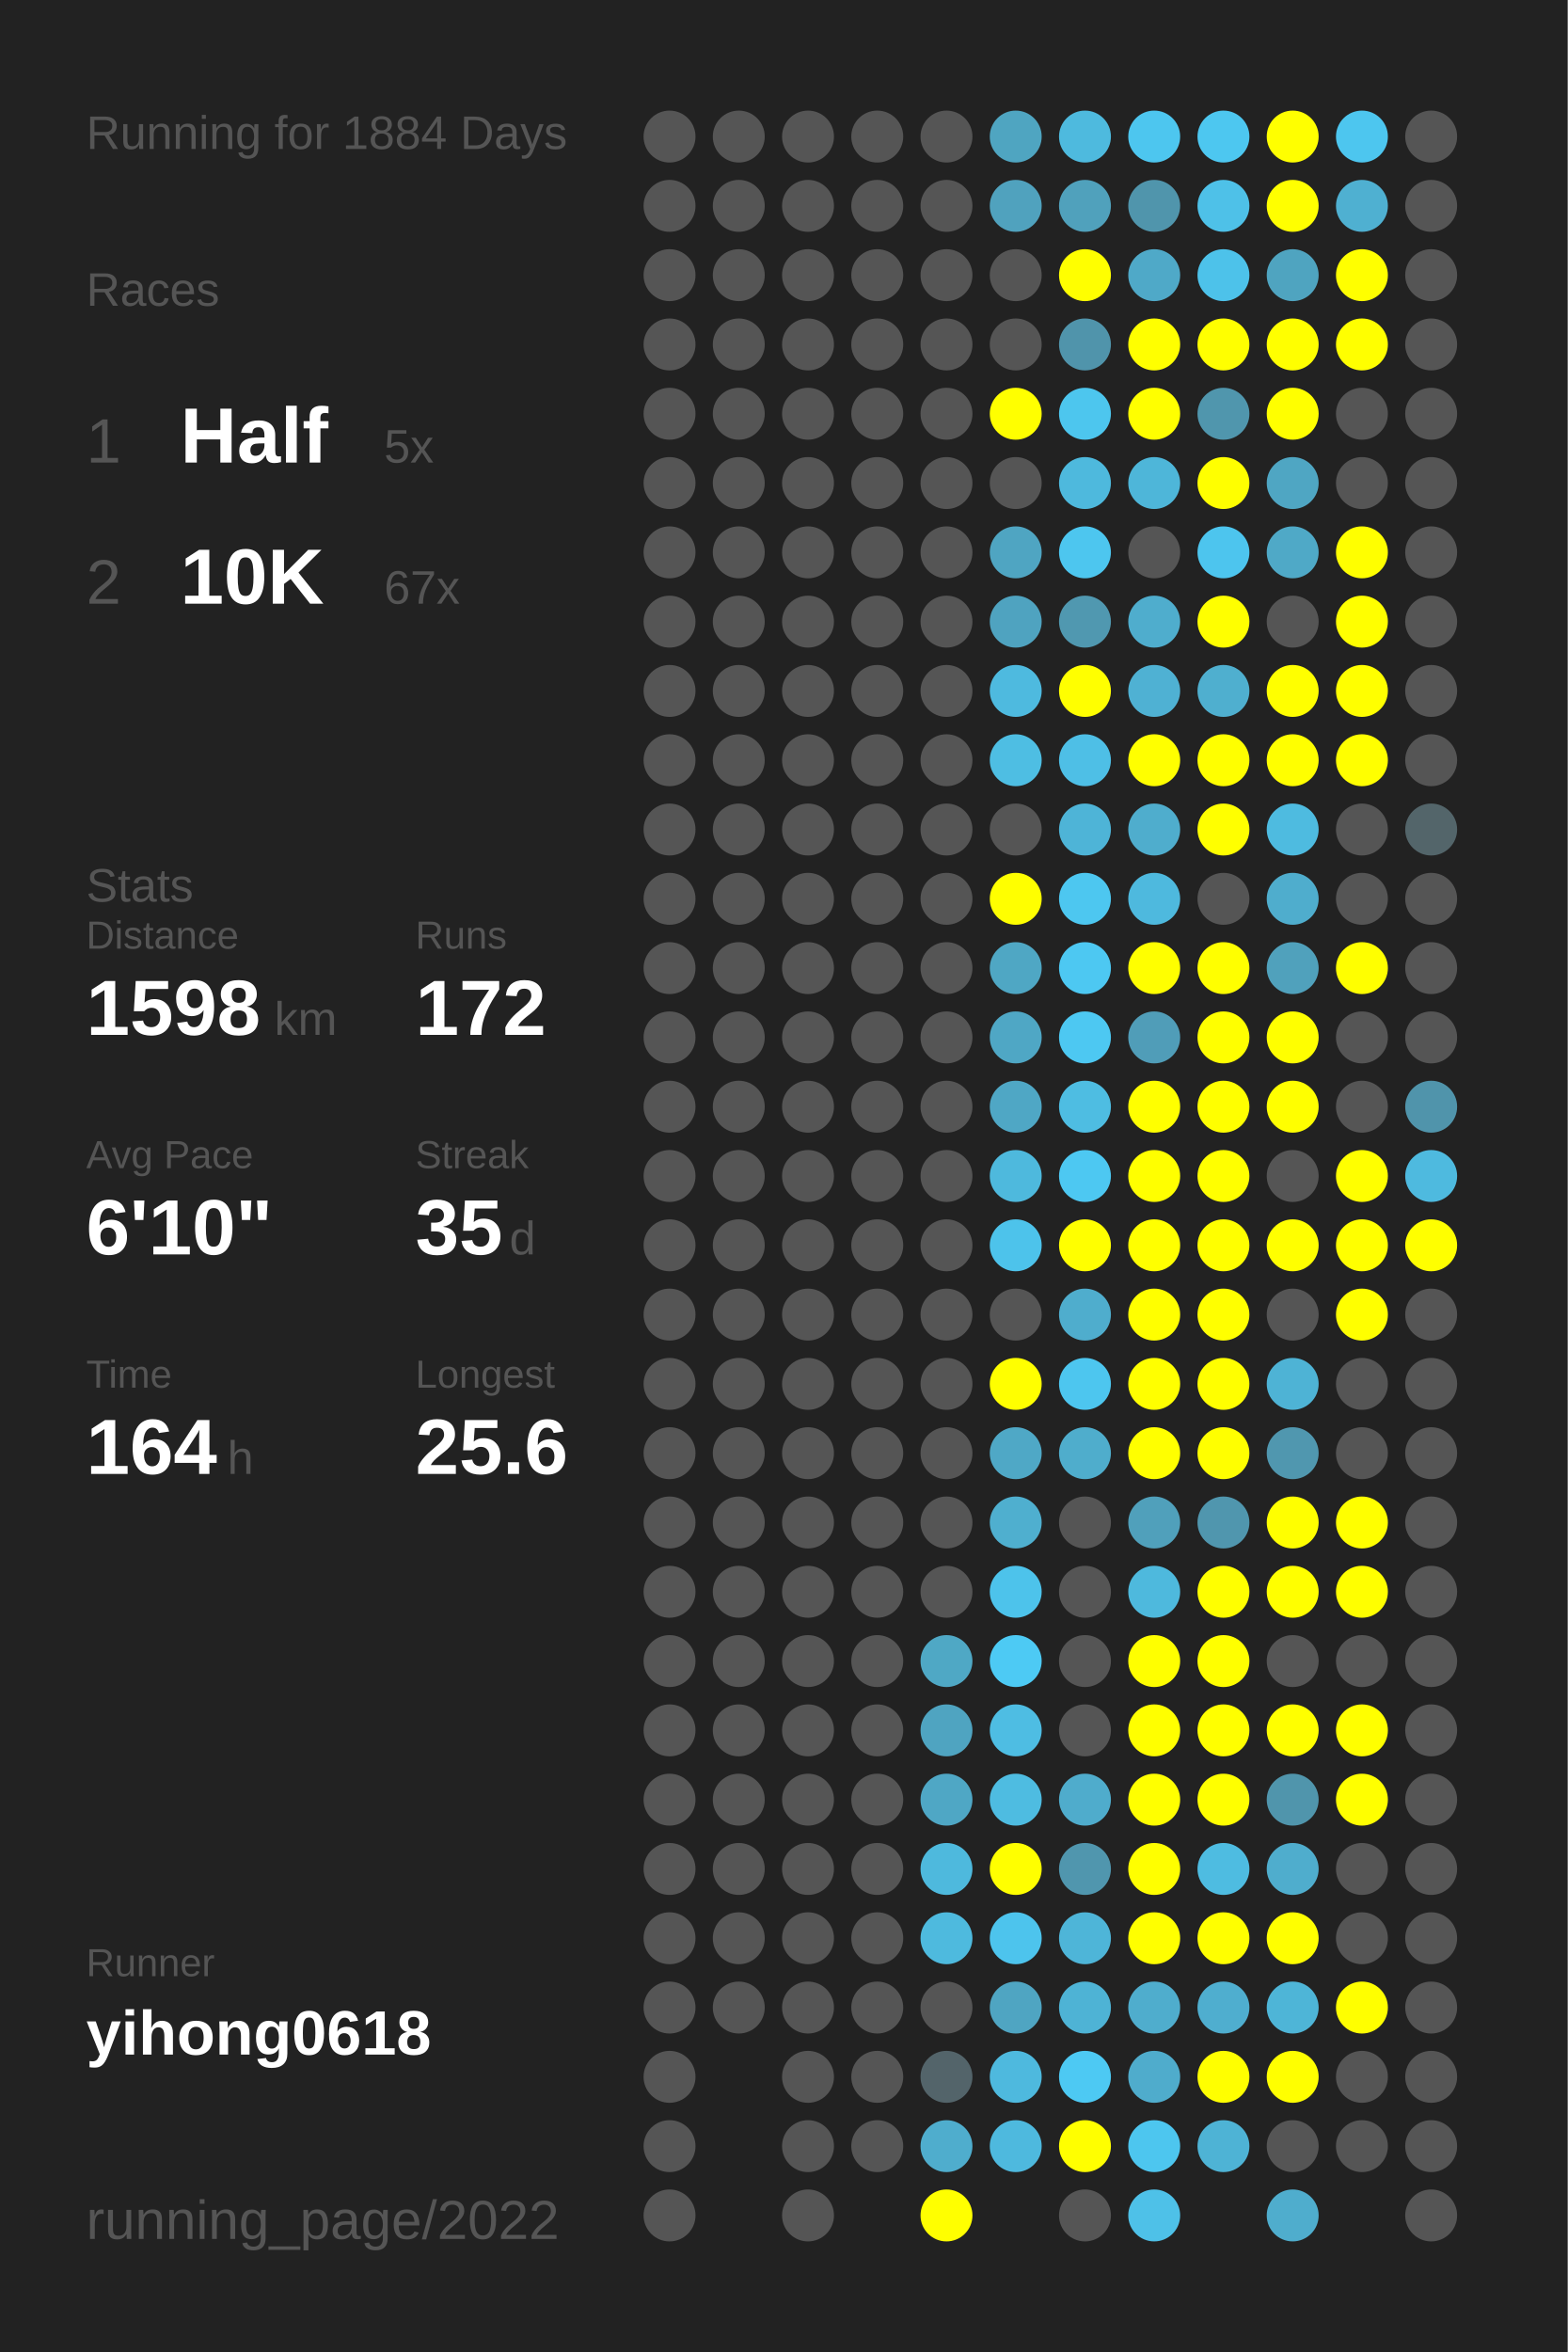
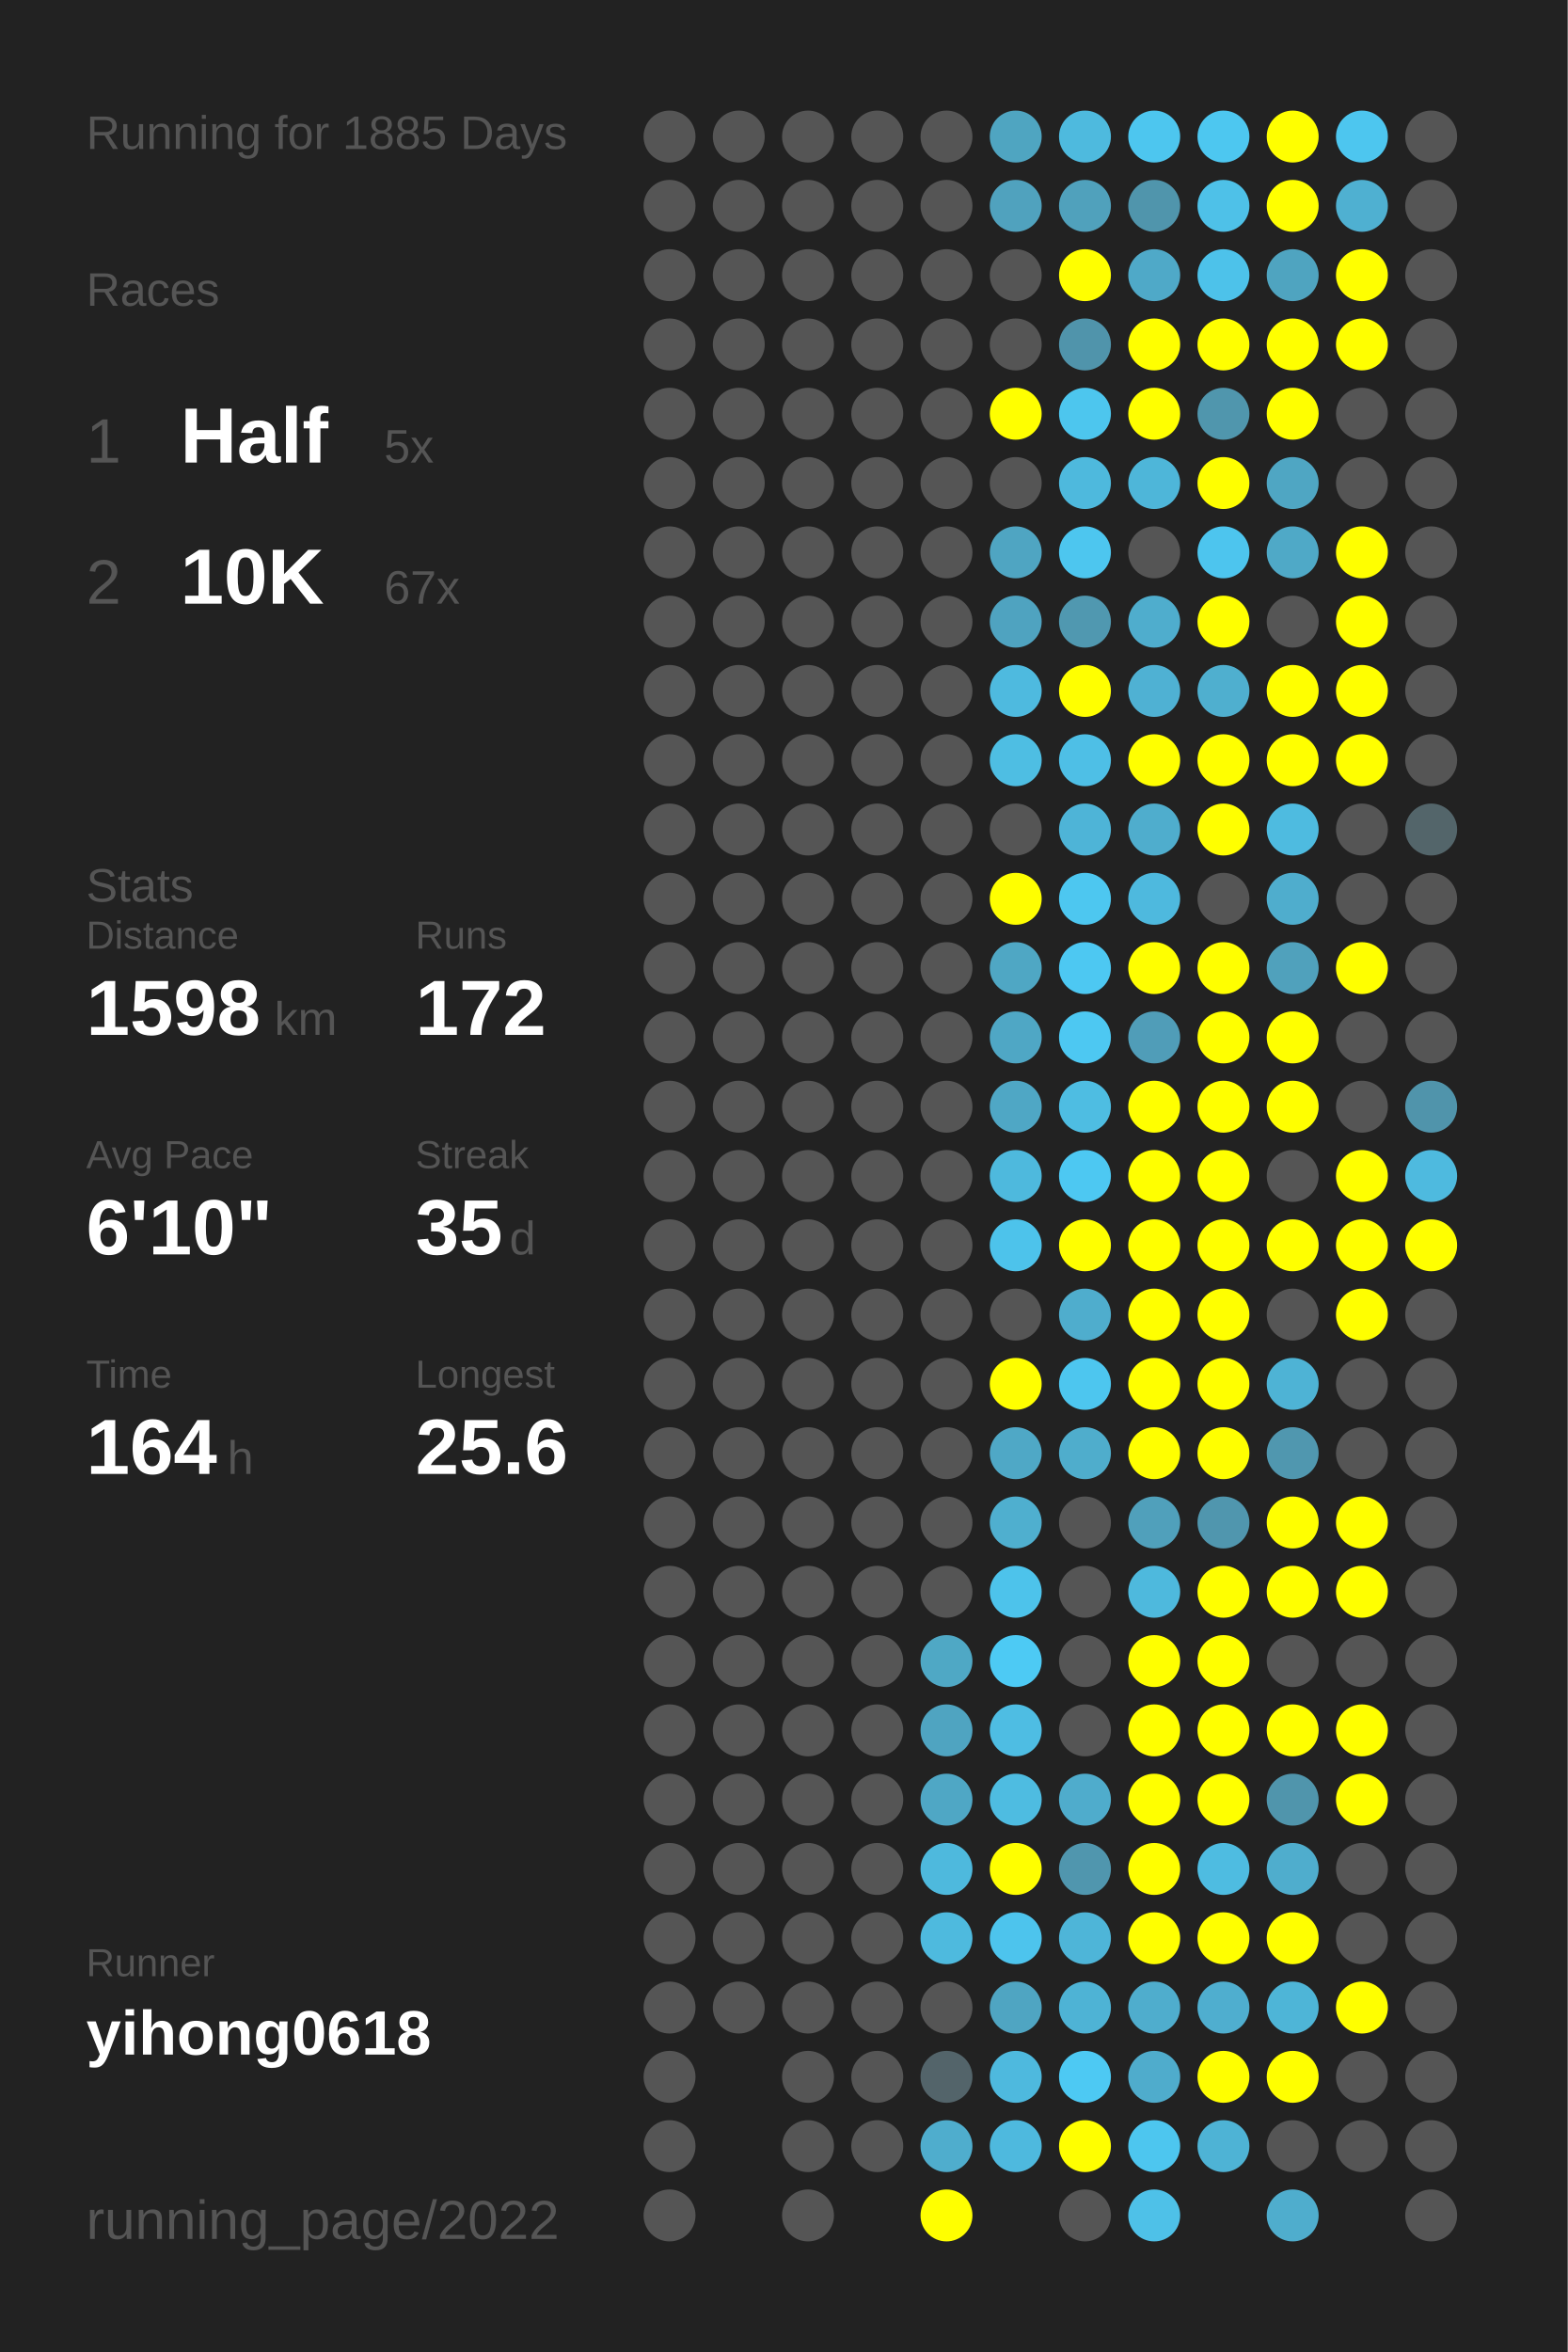
<svg xmlns="http://www.w3.org/2000/svg" baseProfile="full" height="300mm" version="1.1" viewBox="0,0,200,300" width="200mm">
  <defs />
  <rect fill="#222222" height="300" width="200" x="0" y="0" />
-   <text fill="#555555" style="font-size:6px; font-family:Arial;" x="11" y="19">Running for 1884 Days</text>
+   <text fill="#555555" style="font-size:6px; font-family:Arial;" x="11" y="19">Running for 1885 Days</text>
  <text fill="#555555" style="font-size:6px; font-family:Arial;" x="11" y="39">Races</text>
  <text fill="#555555" style="font-size:8px; font-family:Arial;" x="11" y="59">1</text>
  <text fill="#FFFFFF" style="font-size:10px; font-family:Arial; font-weight:bold;" x="23" y="59">Half</text>
  <text fill="#555555" style="font-size:6px; font-family:Arial;" x="49" y="59">5x</text>
  <text fill="#555555" style="font-size:8px; font-family:Arial;" x="11" y="77">2</text>
  <text fill="#FFFFFF" style="font-size:10px; font-family:Arial; font-weight:bold;" x="23" y="77">10K</text>
  <text fill="#555555" style="font-size:6px; font-family:Arial;" x="49" y="77">67x</text>
  <text fill="#555555" style="font-size:6px; font-family:Arial;" x="11" y="115">Stats</text>
  <text fill="#555555" style="font-size:5px; font-family:Arial;" x="11" y="121">Distance</text>
  <text fill="#FFFFFF" style="font-size:10px; font-family:Arial; font-weight:bold;" x="11" y="132">1598</text>
  <text fill="#555555" style="font-size:6px; font-family:Arial;" x="35" y="132">km</text>
  <text fill="#555555" style="font-size:5px; font-family:Arial;" x="53" y="121">Runs</text>
  <text fill="#FFFFFF" style="font-size:10px; font-family:Arial; font-weight:bold;" x="53" y="132">172</text>
  <text fill="#555555" style="font-size:5px; font-family:Arial;" x="11" y="149">Avg Pace</text>
  <text fill="#FFFFFF" style="font-size:10px; font-family:Arial; font-weight:bold;" x="11" y="160">6'10"</text>
  <text fill="#555555" style="font-size:5px; font-family:Arial;" x="53" y="149">Streak</text>
  <text fill="#FFFFFF" style="font-size:10px; font-family:Arial; font-weight:bold;" x="53" y="160">35</text>
  <text fill="#555555" style="font-size:6px; font-family:Arial;" x="65" y="160">d</text>
  <text fill="#555555" style="font-size:5px; font-family:Arial;" x="11" y="177">Time</text>
  <text fill="#FFFFFF" style="font-size:10px; font-family:Arial; font-weight:bold;" x="11" y="188">164</text>
  <text fill="#555555" style="font-size:6px; font-family:Arial;" x="29" y="188">h</text>
  <text fill="#555555" style="font-size:5px; font-family:Arial;" x="53" y="177">Longest</text>
  <text fill="#FFFFFF" style="font-size:10px; font-family:Arial; font-weight:bold;" x="53" y="188">25.6</text>
  <text fill="#555555" style="font-size:5px; font-family:Arial;" x="11" y="252.065">Runner</text>
  <text fill="#FFFFFF" style="font-size:8px; font-family:Arial; font-weight:bold;" x="11" y="262.065">yihong0618</text>
  <text fill="#555555" style="font-size:7px; font-family:Arial;" x="11" y="285.581">running_page/2022</text>
  <circle cx="85.417" cy="17.419" fill="#555555" r="3.312" />
  <circle cx="85.417" cy="26.258" fill="#555555" r="3.312" />
  <circle cx="85.417" cy="35.097" fill="#555555" r="3.312" />
  <circle cx="85.417" cy="43.935" fill="#555555" r="3.312" />
  <circle cx="85.417" cy="52.774" fill="#555555" r="3.312" />
  <circle cx="85.417" cy="61.613" fill="#555555" r="3.312" />
  <circle cx="85.417" cy="70.452" fill="#555555" r="3.312" />
  <circle cx="85.417" cy="79.29" fill="#555555" r="3.312" />
  <circle cx="85.417" cy="88.129" fill="#555555" r="3.312" />
  <circle cx="85.417" cy="96.968" fill="#555555" r="3.312" />
  <circle cx="85.417" cy="105.806" fill="#555555" r="3.312" />
  <circle cx="85.417" cy="114.645" fill="#555555" r="3.312" />
  <circle cx="85.417" cy="123.484" fill="#555555" r="3.312" />
  <circle cx="85.417" cy="132.323" fill="#555555" r="3.312" />
  <circle cx="85.417" cy="141.161" fill="#555555" r="3.312" />
  <circle cx="85.417" cy="150" fill="#555555" r="3.312" />
  <circle cx="85.417" cy="158.839" fill="#555555" r="3.312" />
  <circle cx="85.417" cy="167.677" fill="#555555" r="3.312" />
  <circle cx="85.417" cy="176.516" fill="#555555" r="3.312" />
  <circle cx="85.417" cy="185.355" fill="#555555" r="3.312" />
  <circle cx="85.417" cy="194.194" fill="#555555" r="3.312" />
  <circle cx="85.417" cy="203.032" fill="#555555" r="3.312" />
  <circle cx="85.417" cy="211.871" fill="#555555" r="3.312" />
  <circle cx="85.417" cy="220.71" fill="#555555" r="3.312" />
  <circle cx="85.417" cy="229.548" fill="#555555" r="3.312" />
  <circle cx="85.417" cy="238.387" fill="#555555" r="3.312" />
  <circle cx="85.417" cy="247.226" fill="#555555" r="3.312" />
  <circle cx="85.417" cy="256.065" fill="#555555" r="3.312" />
  <circle cx="85.417" cy="264.903" fill="#555555" r="3.312" />
  <circle cx="85.417" cy="273.742" fill="#555555" r="3.312" />
  <circle cx="85.417" cy="282.581" fill="#555555" r="3.312" />
  <circle cx="94.25" cy="17.419" fill="#555555" r="3.312" />
  <circle cx="94.25" cy="26.258" fill="#555555" r="3.312" />
  <circle cx="94.25" cy="35.097" fill="#555555" r="3.312" />
  <circle cx="94.25" cy="43.935" fill="#555555" r="3.312" />
  <circle cx="94.25" cy="52.774" fill="#555555" r="3.312" />
  <circle cx="94.25" cy="61.613" fill="#555555" r="3.312" />
  <circle cx="94.25" cy="70.452" fill="#555555" r="3.312" />
  <circle cx="94.25" cy="79.29" fill="#555555" r="3.312" />
  <circle cx="94.25" cy="88.129" fill="#555555" r="3.312" />
  <circle cx="94.25" cy="96.968" fill="#555555" r="3.312" />
  <circle cx="94.25" cy="105.806" fill="#555555" r="3.312" />
  <circle cx="94.25" cy="114.645" fill="#555555" r="3.312" />
  <circle cx="94.25" cy="123.484" fill="#555555" r="3.312" />
  <circle cx="94.25" cy="132.323" fill="#555555" r="3.312" />
  <circle cx="94.25" cy="141.161" fill="#555555" r="3.312" />
  <circle cx="94.25" cy="150" fill="#555555" r="3.312" />
  <circle cx="94.25" cy="158.839" fill="#555555" r="3.312" />
  <circle cx="94.25" cy="167.677" fill="#555555" r="3.312" />
  <circle cx="94.25" cy="176.516" fill="#555555" r="3.312" />
  <circle cx="94.25" cy="185.355" fill="#555555" r="3.312" />
  <circle cx="94.25" cy="194.194" fill="#555555" r="3.312" />
  <circle cx="94.25" cy="203.032" fill="#555555" r="3.312" />
  <circle cx="94.25" cy="211.871" fill="#555555" r="3.312" />
  <circle cx="94.25" cy="220.71" fill="#555555" r="3.312" />
  <circle cx="94.25" cy="229.548" fill="#555555" r="3.312" />
  <circle cx="94.25" cy="238.387" fill="#555555" r="3.312" />
  <circle cx="94.25" cy="247.226" fill="#555555" r="3.312" />
  <circle cx="94.25" cy="256.065" fill="#555555" r="3.312" />
  <circle cx="103.083" cy="17.419" fill="#555555" r="3.312" />
  <circle cx="103.083" cy="26.258" fill="#555555" r="3.312" />
  <circle cx="103.083" cy="35.097" fill="#555555" r="3.312" />
  <circle cx="103.083" cy="43.935" fill="#555555" r="3.312" />
  <circle cx="103.083" cy="52.774" fill="#555555" r="3.312" />
  <circle cx="103.083" cy="61.613" fill="#555555" r="3.312" />
  <circle cx="103.083" cy="70.452" fill="#555555" r="3.312" />
  <circle cx="103.083" cy="79.29" fill="#555555" r="3.312" />
  <circle cx="103.083" cy="88.129" fill="#555555" r="3.312" />
  <circle cx="103.083" cy="96.968" fill="#555555" r="3.312" />
  <circle cx="103.083" cy="105.806" fill="#555555" r="3.312" />
  <circle cx="103.083" cy="114.645" fill="#555555" r="3.312" />
  <circle cx="103.083" cy="123.484" fill="#555555" r="3.312" />
  <circle cx="103.083" cy="132.323" fill="#555555" r="3.312" />
  <circle cx="103.083" cy="141.161" fill="#555555" r="3.312" />
  <circle cx="103.083" cy="150" fill="#555555" r="3.312" />
  <circle cx="103.083" cy="158.839" fill="#555555" r="3.312" />
  <circle cx="103.083" cy="167.677" fill="#555555" r="3.312" />
  <circle cx="103.083" cy="176.516" fill="#555555" r="3.312" />
  <circle cx="103.083" cy="185.355" fill="#555555" r="3.312" />
  <circle cx="103.083" cy="194.194" fill="#555555" r="3.312" />
  <circle cx="103.083" cy="203.032" fill="#555555" r="3.312" />
  <circle cx="103.083" cy="211.871" fill="#555555" r="3.312" />
  <circle cx="103.083" cy="220.71" fill="#555555" r="3.312" />
  <circle cx="103.083" cy="229.548" fill="#555555" r="3.312" />
  <circle cx="103.083" cy="238.387" fill="#555555" r="3.312" />
  <circle cx="103.083" cy="247.226" fill="#555555" r="3.312" />
  <circle cx="103.083" cy="256.065" fill="#555555" r="3.312" />
  <circle cx="103.083" cy="264.903" fill="#555555" r="3.312" />
  <circle cx="103.083" cy="273.742" fill="#555555" r="3.312" />
  <circle cx="103.083" cy="282.581" fill="#555555" r="3.312" />
  <circle cx="111.917" cy="17.419" fill="#555555" r="3.312" />
  <circle cx="111.917" cy="26.258" fill="#555555" r="3.312" />
  <circle cx="111.917" cy="35.097" fill="#555555" r="3.312" />
  <circle cx="111.917" cy="43.935" fill="#555555" r="3.312" />
  <circle cx="111.917" cy="52.774" fill="#555555" r="3.312" />
  <circle cx="111.917" cy="61.613" fill="#555555" r="3.312" />
  <circle cx="111.917" cy="70.452" fill="#555555" r="3.312" />
  <circle cx="111.917" cy="79.29" fill="#555555" r="3.312" />
  <circle cx="111.917" cy="88.129" fill="#555555" r="3.312" />
  <circle cx="111.917" cy="96.968" fill="#555555" r="3.312" />
  <circle cx="111.917" cy="105.806" fill="#555555" r="3.312" />
  <circle cx="111.917" cy="114.645" fill="#555555" r="3.312" />
  <circle cx="111.917" cy="123.484" fill="#555555" r="3.312" />
  <circle cx="111.917" cy="132.323" fill="#555555" r="3.312" />
  <circle cx="111.917" cy="141.161" fill="#555555" r="3.312" />
  <circle cx="111.917" cy="150" fill="#555555" r="3.312" />
  <circle cx="111.917" cy="158.839" fill="#555555" r="3.312" />
  <circle cx="111.917" cy="167.677" fill="#555555" r="3.312" />
  <circle cx="111.917" cy="176.516" fill="#555555" r="3.312" />
  <circle cx="111.917" cy="185.355" fill="#555555" r="3.312" />
  <circle cx="111.917" cy="194.194" fill="#555555" r="3.312" />
  <circle cx="111.917" cy="203.032" fill="#555555" r="3.312" />
  <circle cx="111.917" cy="211.871" fill="#555555" r="3.312" />
  <circle cx="111.917" cy="220.71" fill="#555555" r="3.312" />
  <circle cx="111.917" cy="229.548" fill="#555555" r="3.312" />
  <circle cx="111.917" cy="238.387" fill="#555555" r="3.312" />
  <circle cx="111.917" cy="247.226" fill="#555555" r="3.312" />
  <circle cx="111.917" cy="256.065" fill="#555555" r="3.312" />
  <circle cx="111.917" cy="264.903" fill="#555555" r="3.312" />
  <circle cx="111.917" cy="273.742" fill="#555555" r="3.312" />
  <circle cx="120.75" cy="17.419" fill="#555555" r="3.312" />
  <circle cx="120.75" cy="26.258" fill="#555555" r="3.312" />
  <circle cx="120.75" cy="35.097" fill="#555555" r="3.312" />
  <circle cx="120.75" cy="43.935" fill="#555555" r="3.312" />
  <circle cx="120.75" cy="52.774" fill="#555555" r="3.312" />
  <circle cx="120.75" cy="61.613" fill="#555555" r="3.312" />
  <circle cx="120.75" cy="70.452" fill="#555555" r="3.312" />
  <circle cx="120.75" cy="79.29" fill="#555555" r="3.312" />
  <circle cx="120.75" cy="88.129" fill="#555555" r="3.312" />
  <circle cx="120.75" cy="96.968" fill="#555555" r="3.312" />
  <circle cx="120.75" cy="105.806" fill="#555555" r="3.312" />
  <circle cx="120.75" cy="114.645" fill="#555555" r="3.312" />
  <circle cx="120.75" cy="123.484" fill="#555555" r="3.312" />
  <circle cx="120.75" cy="132.323" fill="#555555" r="3.312" />
  <circle cx="120.75" cy="141.161" fill="#555555" r="3.312" />
  <circle cx="120.75" cy="150" fill="#555555" r="3.312" />
  <circle cx="120.75" cy="158.839" fill="#555555" r="3.312" />
  <circle cx="120.75" cy="167.677" fill="#555555" r="3.312" />
  <circle cx="120.75" cy="176.516" fill="#555555" r="3.312" />
  <circle cx="120.75" cy="185.355" fill="#555555" r="3.312" />
  <circle cx="120.75" cy="194.194" fill="#555555" r="3.312" />
  <circle cx="120.75" cy="203.032" fill="#555555" r="3.312" />
  <circle cx="120.75" cy="211.871" fill="#4fa8c5" r="3.312" />
  <circle cx="120.75" cy="220.71" fill="#4fa4c1" r="3.312" />
  <circle cx="120.75" cy="229.548" fill="#4fa7c5" r="3.312" />
  <circle cx="120.75" cy="238.387" fill="#4eb9dd" r="3.312" />
  <circle cx="120.75" cy="247.226" fill="#4ebade" r="3.312" />
  <circle cx="120.75" cy="256.065" fill="#555555" r="3.312" />
  <circle cx="120.75" cy="264.903" fill="#53646a" r="3.312" />
  <circle cx="120.75" cy="273.742" fill="#4fadcd" r="3.312" />
  <circle cx="120.75" cy="282.581" fill="#FFFF00" r="3.312" />
  <circle cx="129.583" cy="17.419" fill="#4fa5c1" r="3.312" />
  <circle cx="129.583" cy="26.258" fill="#50a2be" r="3.312" />
  <circle cx="129.583" cy="35.097" fill="#555555" r="3.312" />
  <circle cx="129.583" cy="43.935" fill="#555555" r="3.312" />
  <circle cx="129.583" cy="52.774" fill="#FFFF00" r="3.312" />
  <circle cx="129.583" cy="61.613" fill="#555555" r="3.312" />
  <circle cx="129.583" cy="70.452" fill="#4fa5c2" r="3.312" />
  <circle cx="129.583" cy="79.29" fill="#4fa3c0" r="3.312" />
  <circle cx="129.583" cy="88.129" fill="#4ebadf" r="3.312" />
  <circle cx="129.583" cy="96.968" fill="#4ebee3" r="3.312" />
  <circle cx="129.583" cy="105.806" fill="#555555" r="3.312" />
  <circle cx="129.583" cy="114.645" fill="#FFFF00" r="3.312" />
  <circle cx="129.583" cy="123.484" fill="#4fa7c4" r="3.312" />
  <circle cx="129.583" cy="132.323" fill="#4fa7c5" r="3.312" />
  <circle cx="129.583" cy="141.161" fill="#4fa7c5" r="3.312" />
  <circle cx="129.583" cy="150" fill="#4eb9dd" r="3.312" />
  <circle cx="129.583" cy="158.839" fill="#4dc3eb" r="3.312" />
  <circle cx="129.583" cy="167.677" fill="#555555" r="3.312" />
  <circle cx="129.583" cy="176.516" fill="#FFFF00" r="3.312" />
  <circle cx="129.583" cy="185.355" fill="#4fa8c6" r="3.312" />
  <circle cx="129.583" cy="194.194" fill="#4fafcf" r="3.312" />
  <circle cx="129.583" cy="203.032" fill="#4dc3eb" r="3.312" />
  <circle cx="129.583" cy="211.871" fill="#4dcaf4" r="3.312" />
  <circle cx="129.583" cy="220.71" fill="#4ebde3" r="3.312" />
  <circle cx="129.583" cy="229.548" fill="#4ebce1" r="3.312" />
  <circle cx="129.583" cy="238.387" fill="#FFFF00" r="3.312" />
  <circle cx="129.583" cy="247.226" fill="#4dc4ed" r="3.312" />
  <circle cx="129.583" cy="256.065" fill="#4fa5c2" r="3.312" />
  <circle cx="129.583" cy="264.903" fill="#4eb9de" r="3.312" />
  <circle cx="129.583" cy="273.742" fill="#4eb9de" r="3.312" />
  <circle cx="138.417" cy="17.419" fill="#4ebade" r="3.312" />
  <circle cx="138.417" cy="26.258" fill="#50a1bc" r="3.312" />
  <circle cx="138.417" cy="35.097" fill="#FFFF00" r="3.312" />
  <circle cx="138.417" cy="43.935" fill="#5094ab" r="3.312" />
  <circle cx="138.417" cy="52.774" fill="#4dc6ee" r="3.312" />
  <circle cx="138.417" cy="61.613" fill="#4eb9dd" r="3.312" />
  <circle cx="138.417" cy="70.452" fill="#4dc6ef" r="3.312" />
  <circle cx="138.417" cy="79.29" fill="#5098b0" r="3.312" />
  <circle cx="138.417" cy="88.129" fill="#FFFF00" r="3.312" />
  <circle cx="138.417" cy="96.968" fill="#4ebfe6" r="3.312" />
  <circle cx="138.417" cy="105.806" fill="#4eb4d7" r="3.312" />
  <circle cx="138.417" cy="114.645" fill="#4dc7f0" r="3.312" />
  <circle cx="138.417" cy="123.484" fill="#4dc8f2" r="3.312" />
  <circle cx="138.417" cy="132.323" fill="#4dc8f2" r="3.312" />
  <circle cx="138.417" cy="141.161" fill="#4ebde2" r="3.312" />
  <circle cx="138.417" cy="150" fill="#4dc8f2" r="3.312" />
  <circle cx="138.417" cy="158.839" fill="#FFFF00" r="3.312" />
  <circle cx="138.417" cy="167.677" fill="#4fadcd" r="3.312" />
  <circle cx="138.417" cy="176.516" fill="#4dc6ef" r="3.312" />
  <circle cx="138.417" cy="185.355" fill="#4fadcc" r="3.312" />
  <circle cx="138.417" cy="194.194" fill="#555555" r="3.312" />
  <circle cx="138.417" cy="203.032" fill="#555555" r="3.312" />
  <circle cx="138.417" cy="211.871" fill="#555555" r="3.312" />
  <circle cx="138.417" cy="220.71" fill="#555555" r="3.312" />
  <circle cx="138.417" cy="229.548" fill="#4faccc" r="3.312" />
  <circle cx="138.417" cy="238.387" fill="#5096ae" r="3.312" />
  <circle cx="138.417" cy="247.226" fill="#4eb5d8" r="3.312" />
  <circle cx="138.417" cy="256.065" fill="#4eb3d5" r="3.312" />
  <circle cx="138.417" cy="264.903" fill="#4dc9f3" r="3.312" />
  <circle cx="138.417" cy="273.742" fill="#FFFF00" r="3.312" />
  <circle cx="138.417" cy="282.581" fill="#555555" r="3.312" />
  <circle cx="147.25" cy="17.419" fill="#4dc6ef" r="3.312" />
  <circle cx="147.25" cy="26.258" fill="#5095ac" r="3.312" />
  <circle cx="147.25" cy="35.097" fill="#4fa9c8" r="3.312" />
  <circle cx="147.25" cy="43.935" fill="#FFFF00" r="3.312" />
  <circle cx="147.25" cy="52.774" fill="#FFFF00" r="3.312" />
  <circle cx="147.25" cy="61.613" fill="#4eb6d9" r="3.312" />
  <circle cx="147.25" cy="70.452" fill="#555555" r="3.312" />
  <circle cx="147.25" cy="79.29" fill="#4fadcd" r="3.312" />
  <circle cx="147.25" cy="88.129" fill="#4fb1d3" r="3.312" />
  <circle cx="147.25" cy="96.968" fill="#FFFF00" r="3.312" />
  <circle cx="147.25" cy="105.806" fill="#4fadcd" r="3.312" />
  <circle cx="147.25" cy="114.645" fill="#4eb9de" r="3.312" />
  <circle cx="147.25" cy="123.484" fill="#FFFF00" r="3.312" />
  <circle cx="147.25" cy="132.323" fill="#509db8" r="3.312" />
  <circle cx="147.25" cy="141.161" fill="#FFFF00" r="3.312" />
  <circle cx="147.25" cy="150" fill="#FFFF00" r="3.312" />
  <circle cx="147.25" cy="158.839" fill="#FFFF00" r="3.312" />
  <circle cx="147.25" cy="167.677" fill="#FFFF00" r="3.312" />
  <circle cx="147.25" cy="176.516" fill="#FFFF00" r="3.312" />
  <circle cx="147.25" cy="185.355" fill="#FFFF00" r="3.312" />
  <circle cx="147.25" cy="194.194" fill="#50a0bb" r="3.312" />
  <circle cx="147.25" cy="203.032" fill="#4eb9dd" r="3.312" />
  <circle cx="147.25" cy="211.871" fill="#FFFF00" r="3.312" />
  <circle cx="147.25" cy="220.71" fill="#FFFF00" r="3.312" />
  <circle cx="147.25" cy="229.548" fill="#FFFF00" r="3.312" />
  <circle cx="147.25" cy="238.387" fill="#FFFF00" r="3.312" />
  <circle cx="147.25" cy="247.226" fill="#FFFF00" r="3.312" />
  <circle cx="147.25" cy="256.065" fill="#4fadcd" r="3.312" />
  <circle cx="147.25" cy="264.903" fill="#4faccc" r="3.312" />
  <circle cx="147.25" cy="273.742" fill="#4dc6ef" r="3.312" />
  <circle cx="147.25" cy="282.581" fill="#4ec1e8" r="3.312" />
  <circle cx="156.083" cy="17.419" fill="#4dc7f0" r="3.312" />
  <circle cx="156.083" cy="26.258" fill="#4ec1e8" r="3.312" />
  <circle cx="156.083" cy="35.097" fill="#4dc2ea" r="3.312" />
  <circle cx="156.083" cy="43.935" fill="#FFFF00" r="3.312" />
  <circle cx="156.083" cy="52.774" fill="#5096ad" r="3.312" />
  <circle cx="156.083" cy="61.613" fill="#FFFF00" r="3.312" />
  <circle cx="156.083" cy="70.452" fill="#4dc5ee" r="3.312" />
  <circle cx="156.083" cy="79.29" fill="#FFFF00" r="3.312" />
  <circle cx="156.083" cy="88.129" fill="#4fafcf" r="3.312" />
  <circle cx="156.083" cy="96.968" fill="#FFFF00" r="3.312" />
  <circle cx="156.083" cy="105.806" fill="#FFFF00" r="3.312" />
  <circle cx="156.083" cy="114.645" fill="#555555" r="3.312" />
  <circle cx="156.083" cy="123.484" fill="#FFFF00" r="3.312" />
  <circle cx="156.083" cy="132.323" fill="#FFFF00" r="3.312" />
  <circle cx="156.083" cy="141.161" fill="#FFFF00" r="3.312" />
  <circle cx="156.083" cy="150" fill="#FFFF00" r="3.312" />
  <circle cx="156.083" cy="158.839" fill="#FFFF00" r="3.312" />
  <circle cx="156.083" cy="167.677" fill="#FFFF00" r="3.312" />
  <circle cx="156.083" cy="176.516" fill="#FFFF00" r="3.312" />
  <circle cx="156.083" cy="185.355" fill="#FFFF00" r="3.312" />
  <circle cx="156.083" cy="194.194" fill="#5096ae" r="3.312" />
  <circle cx="156.083" cy="203.032" fill="#FFFF00" r="3.312" />
  <circle cx="156.083" cy="211.871" fill="#FFFF00" r="3.312" />
  <circle cx="156.083" cy="220.71" fill="#FFFF00" r="3.312" />
  <circle cx="156.083" cy="229.548" fill="#FFFF00" r="3.312" />
  <circle cx="156.083" cy="238.387" fill="#4ebce1" r="3.312" />
  <circle cx="156.083" cy="247.226" fill="#FFFF00" r="3.312" />
  <circle cx="156.083" cy="256.065" fill="#4faecf" r="3.312" />
  <circle cx="156.083" cy="264.903" fill="#FFFF00" r="3.312" />
  <circle cx="156.083" cy="273.742" fill="#4eb3d5" r="3.312" />
  <circle cx="164.917" cy="17.419" fill="#FFFF00" r="3.312" />
  <circle cx="164.917" cy="26.258" fill="#FFFF00" r="3.312" />
  <circle cx="164.917" cy="35.097" fill="#4fa4c0" r="3.312" />
  <circle cx="164.917" cy="43.935" fill="#FFFF00" r="3.312" />
  <circle cx="164.917" cy="52.774" fill="#FFFF00" r="3.312" />
  <circle cx="164.917" cy="61.613" fill="#4fa6c3" r="3.312" />
  <circle cx="164.917" cy="70.452" fill="#4fa9c7" r="3.312" />
  <circle cx="164.917" cy="79.29" fill="#555555" r="3.312" />
  <circle cx="164.917" cy="88.129" fill="#FFFF00" r="3.312" />
  <circle cx="164.917" cy="96.968" fill="#FFFF00" r="3.312" />
  <circle cx="164.917" cy="105.806" fill="#4ebbe0" r="3.312" />
  <circle cx="164.917" cy="114.645" fill="#4fadcd" r="3.312" />
  <circle cx="164.917" cy="123.484" fill="#50a1bc" r="3.312" />
  <circle cx="164.917" cy="132.323" fill="#FFFF00" r="3.312" />
  <circle cx="164.917" cy="141.161" fill="#FFFF00" r="3.312" />
  <circle cx="164.917" cy="150" fill="#555555" r="3.312" />
  <circle cx="164.917" cy="158.839" fill="#FFFF00" r="3.312" />
  <circle cx="164.917" cy="167.677" fill="#555555" r="3.312" />
  <circle cx="164.917" cy="176.516" fill="#4eb3d5" r="3.312" />
  <circle cx="164.917" cy="185.355" fill="#5097af" r="3.312" />
  <circle cx="164.917" cy="194.194" fill="#FFFF00" r="3.312" />
  <circle cx="164.917" cy="203.032" fill="#FFFF00" r="3.312" />
  <circle cx="164.917" cy="211.871" fill="#555555" r="3.312" />
  <circle cx="164.917" cy="220.71" fill="#FFFF00" r="3.312" />
  <circle cx="164.917" cy="229.548" fill="#5095ac" r="3.312" />
  <circle cx="164.917" cy="238.387" fill="#4fadcd" r="3.312" />
  <circle cx="164.917" cy="247.226" fill="#FFFF00" r="3.312" />
  <circle cx="164.917" cy="256.065" fill="#4eb5d7" r="3.312" />
  <circle cx="164.917" cy="264.903" fill="#FFFF00" r="3.312" />
  <circle cx="164.917" cy="273.742" fill="#555555" r="3.312" />
  <circle cx="164.917" cy="282.581" fill="#4fadcd" r="3.312" />
  <circle cx="173.75" cy="17.419" fill="#4dc6ef" r="3.312" />
  <circle cx="173.75" cy="26.258" fill="#4fb0d1" r="3.312" />
  <circle cx="173.75" cy="35.097" fill="#FFFF00" r="3.312" />
  <circle cx="173.75" cy="43.935" fill="#FFFF00" r="3.312" />
  <circle cx="173.75" cy="52.774" fill="#555555" r="3.312" />
  <circle cx="173.75" cy="61.613" fill="#555555" r="3.312" />
  <circle cx="173.75" cy="70.452" fill="#FFFF00" r="3.312" />
  <circle cx="173.75" cy="79.29" fill="#FFFF00" r="3.312" />
  <circle cx="173.75" cy="88.129" fill="#FFFF00" r="3.312" />
  <circle cx="173.75" cy="96.968" fill="#FFFF00" r="3.312" />
  <circle cx="173.75" cy="105.806" fill="#555555" r="3.312" />
  <circle cx="173.75" cy="114.645" fill="#555555" r="3.312" />
  <circle cx="173.75" cy="123.484" fill="#FFFF00" r="3.312" />
  <circle cx="173.75" cy="132.323" fill="#555555" r="3.312" />
  <circle cx="173.75" cy="141.161" fill="#555555" r="3.312" />
  <circle cx="173.75" cy="150" fill="#FFFF00" r="3.312" />
  <circle cx="173.75" cy="158.839" fill="#FFFF00" r="3.312" />
  <circle cx="173.75" cy="167.677" fill="#FFFF00" r="3.312" />
  <circle cx="173.75" cy="176.516" fill="#555555" r="3.312" />
  <circle cx="173.75" cy="185.355" fill="#555555" r="3.312" />
  <circle cx="173.75" cy="194.194" fill="#FFFF00" r="3.312" />
  <circle cx="173.75" cy="203.032" fill="#FFFF00" r="3.312" />
  <circle cx="173.75" cy="211.871" fill="#555555" r="3.312" />
  <circle cx="173.75" cy="220.71" fill="#FFFF00" r="3.312" />
  <circle cx="173.75" cy="229.548" fill="#FFFF00" r="3.312" />
  <circle cx="173.75" cy="238.387" fill="#555555" r="3.312" />
  <circle cx="173.75" cy="247.226" fill="#555555" r="3.312" />
  <circle cx="173.75" cy="256.065" fill="#FFFF00" r="3.312" />
  <circle cx="173.75" cy="264.903" fill="#555555" r="3.312" />
  <circle cx="173.75" cy="273.742" fill="#555555" r="3.312" />
  <circle cx="182.583" cy="17.419" fill="#555555" r="3.312" />
  <circle cx="182.583" cy="26.258" fill="#555555" r="3.312" />
  <circle cx="182.583" cy="35.097" fill="#555555" r="3.312" />
  <circle cx="182.583" cy="43.935" fill="#555555" r="3.312" />
  <circle cx="182.583" cy="52.774" fill="#555555" r="3.312" />
  <circle cx="182.583" cy="61.613" fill="#555555" r="3.312" />
  <circle cx="182.583" cy="70.452" fill="#555555" r="3.312" />
  <circle cx="182.583" cy="79.29" fill="#555555" r="3.312" />
  <circle cx="182.583" cy="88.129" fill="#555555" r="3.312" />
  <circle cx="182.583" cy="96.968" fill="#555555" r="3.312" />
  <circle cx="182.583" cy="105.806" fill="#53656a" r="3.312" />
  <circle cx="182.583" cy="114.645" fill="#555555" r="3.312" />
  <circle cx="182.583" cy="123.484" fill="#555555" r="3.312" />
  <circle cx="182.583" cy="132.323" fill="#555555" r="3.312" />
  <circle cx="182.583" cy="141.161" fill="#5094ab" r="3.312" />
  <circle cx="182.583" cy="150" fill="#4ebadf" r="3.312" />
  <circle cx="182.583" cy="158.839" fill="#FFFF00" r="3.312" />
  <circle cx="182.583" cy="167.677" fill="#555555" r="3.312" />
  <circle cx="182.583" cy="176.516" fill="#555555" r="3.312" />
  <circle cx="182.583" cy="185.355" fill="#555555" r="3.312" />
  <circle cx="182.583" cy="194.194" fill="#555555" r="3.312" />
  <circle cx="182.583" cy="203.032" fill="#555555" r="3.312" />
  <circle cx="182.583" cy="211.871" fill="#555555" r="3.312" />
  <circle cx="182.583" cy="220.71" fill="#555555" r="3.312" />
  <circle cx="182.583" cy="229.548" fill="#555555" r="3.312" />
  <circle cx="182.583" cy="238.387" fill="#555555" r="3.312" />
  <circle cx="182.583" cy="247.226" fill="#555555" r="3.312" />
  <circle cx="182.583" cy="256.065" fill="#555555" r="3.312" />
  <circle cx="182.583" cy="264.903" fill="#555555" r="3.312" />
  <circle cx="182.583" cy="273.742" fill="#555555" r="3.312" />
  <circle cx="182.583" cy="282.581" fill="#555555" r="3.312" />
</svg>
